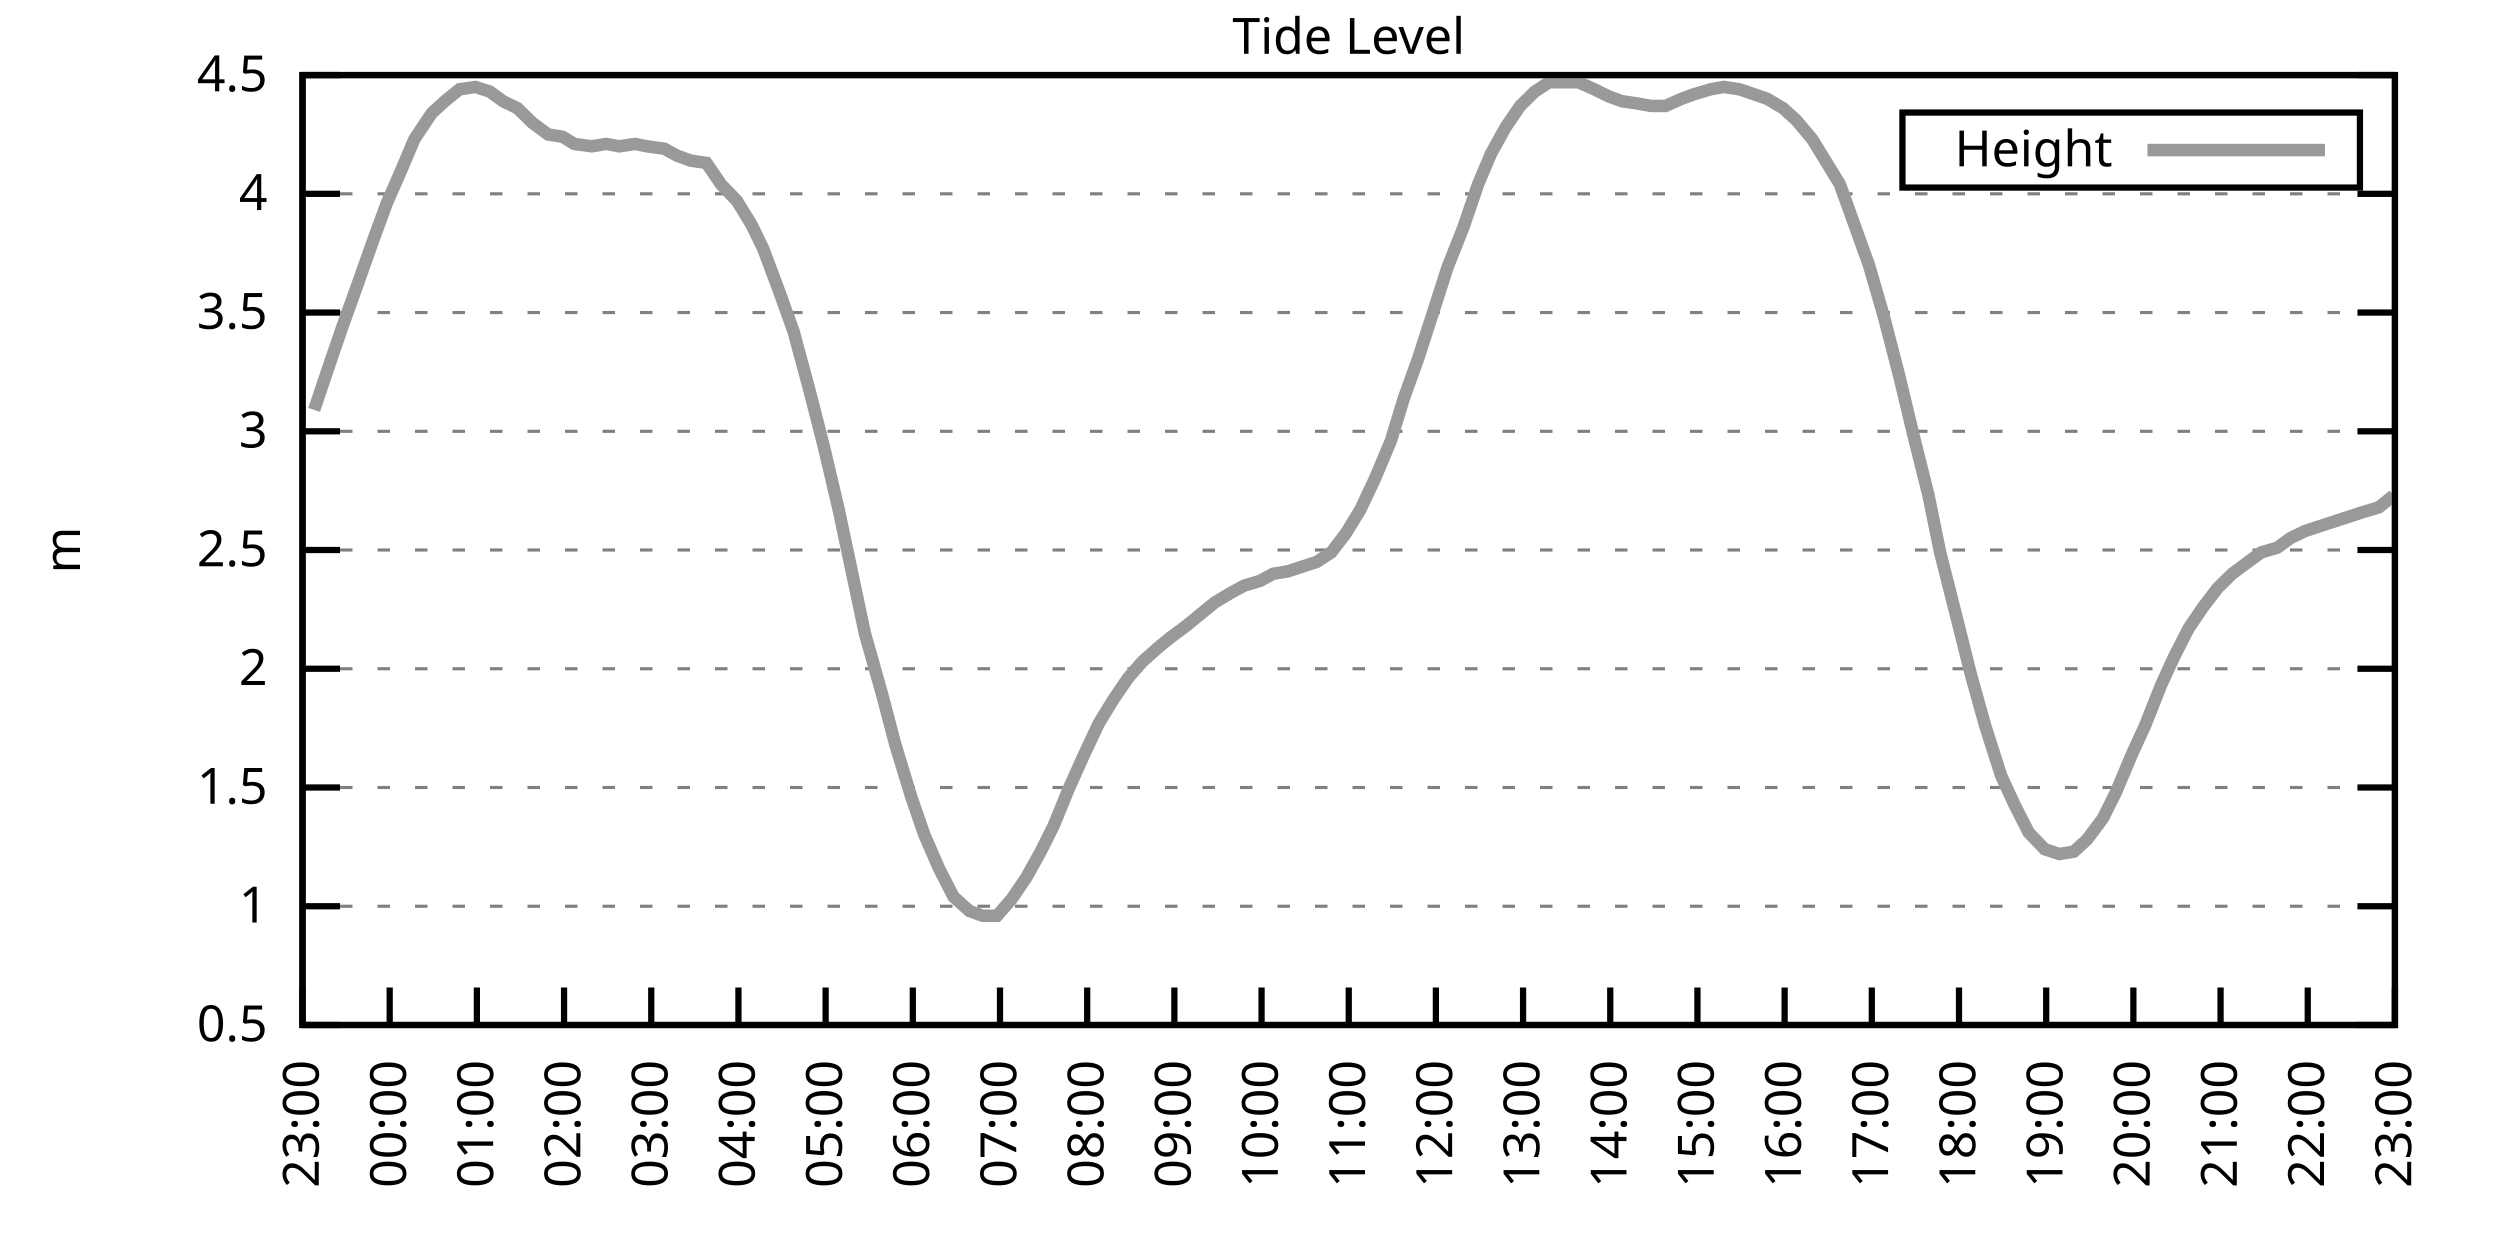
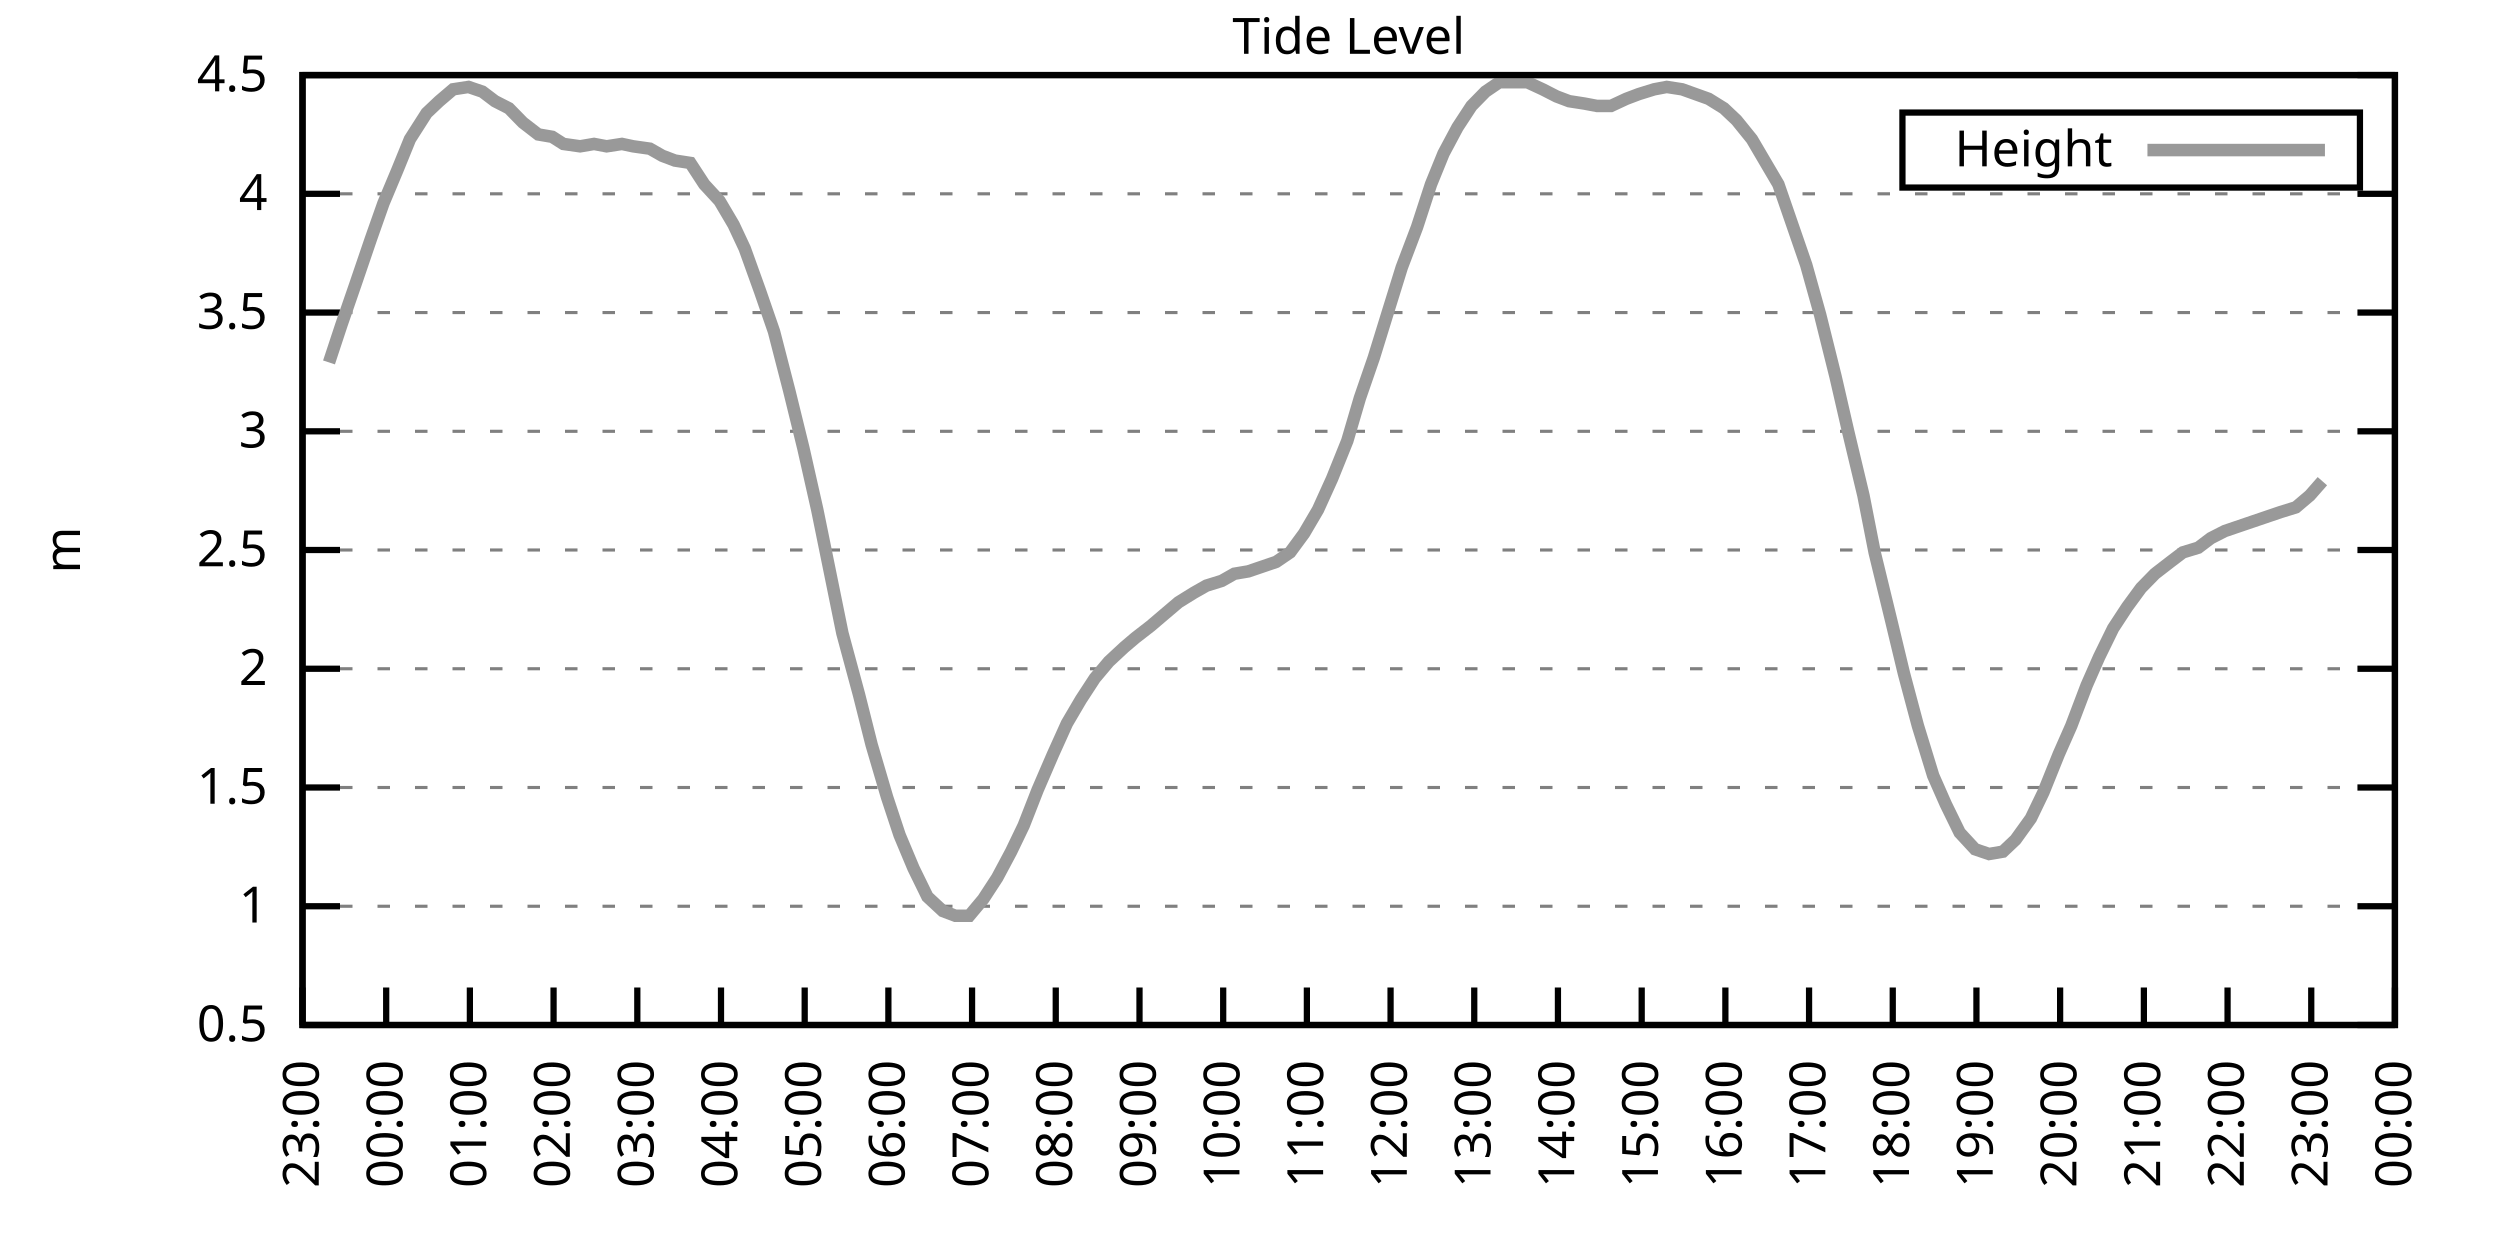
<svg xmlns="http://www.w3.org/2000/svg" xmlns:xlink="http://www.w3.org/1999/xlink" width="400" height="200" viewBox="0 0 400 200">
  <g id="gnuplot_canvas">
    <rect x="0" y="0" width="400" height="200" fill="none" />
    <defs>
      <circle id="gpDot" r="0.5" stroke-width="0.5" stroke="currentColor" />
      <path id="gpPt0" stroke-width="0.333" stroke="currentColor" d="M-1,0 h2 M0,-1 v2" />
      <path id="gpPt1" stroke-width="0.333" stroke="currentColor" d="M-1,-1 L1,1 M1,-1 L-1,1" />
      <path id="gpPt2" stroke-width="0.333" stroke="currentColor" d="M-1,0 L1,0 M0,-1 L0,1 M-1,-1 L1,1 M-1,1 L1,-1" />
      <rect id="gpPt3" stroke-width="0.333" stroke="currentColor" x="-1" y="-1" width="2" height="2" />
      <rect id="gpPt4" stroke-width="0.333" stroke="currentColor" fill="currentColor" x="-1" y="-1" width="2" height="2" />
      <circle id="gpPt5" stroke-width="0.333" stroke="currentColor" cx="0" cy="0" r="1" />
      <use xlink:href="#gpPt5" id="gpPt6" fill="currentColor" stroke="none" />
      <path id="gpPt7" stroke-width="0.333" stroke="currentColor" d="M0,-1.33 L-1.33,0.67 L1.33,0.67 z" />
      <use xlink:href="#gpPt7" id="gpPt8" fill="currentColor" stroke="none" />
      <use xlink:href="#gpPt7" id="gpPt9" stroke="currentColor" transform="rotate(180)" />
      <use xlink:href="#gpPt9" id="gpPt10" fill="currentColor" stroke="none" />
      <use xlink:href="#gpPt3" id="gpPt11" stroke="currentColor" transform="rotate(45)" />
      <use xlink:href="#gpPt11" id="gpPt12" fill="currentColor" stroke="none" />
      <path id="gpPt13" stroke-width="0.333" stroke="currentColor" d="M0,1.330 L1.265,0.411 L0.782,-1.067 L-0.782,-1.076 L-1.265,0.411 z" />
      <use xlink:href="#gpPt13" id="gpPt14" fill="currentColor" stroke="none" />
      <filter id="textbox" filterUnits="objectBoundingBox" x="0" y="0" height="1" width="1">
        <feFlood flood-color="white" flood-opacity="1" result="bgnd" />
        <feComposite in="SourceGraphic" in2="bgnd" operator="atop" />
      </filter>
      <filter id="greybox" filterUnits="objectBoundingBox" x="0" y="0" height="1" width="1">
        <feFlood flood-color="lightgrey" flood-opacity="1" result="grey" />
        <feComposite in="SourceGraphic" in2="grey" operator="atop" />
      </filter>
    </defs>
    <g fill="none" color="white" stroke="currentColor" stroke-width="1.00" stroke-linecap="butt" stroke-linejoin="miter">
</g>
    <g fill="none" color="black" stroke="currentColor" stroke-width="1.00" stroke-linecap="butt" stroke-linejoin="miter">
      <g stroke="none" shape-rendering="crispEdges">
        <polygon fill="rgb(255, 255, 255)" points="48.40,164.00 383.18,164.00 383.18,12.02 48.40,12.02 " />
      </g>
    </g>
    <g fill="none" color="black" stroke="currentColor" stroke-width="1.00" stroke-linecap="butt" stroke-linejoin="miter">
</g>
    <g fill="none" color="black" stroke="black" stroke-width="0.50" stroke-linecap="butt" stroke-linejoin="miter">
</g>
    <g fill="none" color="gray" stroke="currentColor" stroke-width="0.50" stroke-linecap="butt" stroke-linejoin="miter">
      <path stroke="gray" stroke-dasharray="2,4" class="gridline" d="M48.40,164.00 L383.19,164.00  " />
    </g>
    <g fill="none" color="gray" stroke="gray" stroke-width="1.00" stroke-linecap="butt" stroke-linejoin="miter">
</g>
    <g fill="none" color="black" stroke="currentColor" stroke-width="1.00" stroke-linecap="butt" stroke-linejoin="miter">
      <path stroke="black" d="M48.40,164.00 L54.40,164.00 M383.19,164.00 L377.19,164.00  " />
      <g transform="translate(42.80,166.60)" stroke="none" fill="black" font-family="Sans" font-size="8.00" text-anchor="end">
        <text>
          <tspan font-family="Sans"> 0.5</tspan>
        </text>
      </g>
    </g>
    <g fill="none" color="black" stroke="currentColor" stroke-width="1.00" stroke-linecap="butt" stroke-linejoin="miter">
</g>
    <g fill="none" color="black" stroke="black" stroke-width="0.50" stroke-linecap="butt" stroke-linejoin="miter">
</g>
    <g fill="none" color="gray" stroke="currentColor" stroke-width="0.50" stroke-linecap="butt" stroke-linejoin="miter">
      <path stroke="gray" stroke-dasharray="2,4" class="gridline" d="M48.40,145.00 L383.19,145.00  " />
    </g>
    <g fill="none" color="gray" stroke="gray" stroke-width="1.00" stroke-linecap="butt" stroke-linejoin="miter">
</g>
    <g fill="none" color="black" stroke="currentColor" stroke-width="1.00" stroke-linecap="butt" stroke-linejoin="miter">
      <path stroke="black" d="M48.40,145.00 L54.40,145.00 M383.19,145.00 L377.19,145.00  " />
      <g transform="translate(42.80,147.60)" stroke="none" fill="black" font-family="Sans" font-size="8.00" text-anchor="end">
        <text>
          <tspan font-family="Sans"> 1</tspan>
        </text>
      </g>
    </g>
    <g fill="none" color="black" stroke="currentColor" stroke-width="1.00" stroke-linecap="butt" stroke-linejoin="miter">
</g>
    <g fill="none" color="black" stroke="black" stroke-width="0.50" stroke-linecap="butt" stroke-linejoin="miter">
</g>
    <g fill="none" color="gray" stroke="currentColor" stroke-width="0.50" stroke-linecap="butt" stroke-linejoin="miter">
      <path stroke="gray" stroke-dasharray="2,4" class="gridline" d="M48.40,126.00 L383.19,126.00  " />
    </g>
    <g fill="none" color="gray" stroke="gray" stroke-width="1.00" stroke-linecap="butt" stroke-linejoin="miter">
</g>
    <g fill="none" color="black" stroke="currentColor" stroke-width="1.00" stroke-linecap="butt" stroke-linejoin="miter">
      <path stroke="black" d="M48.40,126.00 L54.40,126.00 M383.19,126.00 L377.19,126.00  " />
      <g transform="translate(42.80,128.60)" stroke="none" fill="black" font-family="Sans" font-size="8.00" text-anchor="end">
        <text>
          <tspan font-family="Sans"> 1.5</tspan>
        </text>
      </g>
    </g>
    <g fill="none" color="black" stroke="currentColor" stroke-width="1.00" stroke-linecap="butt" stroke-linejoin="miter">
</g>
    <g fill="none" color="black" stroke="black" stroke-width="0.50" stroke-linecap="butt" stroke-linejoin="miter">
</g>
    <g fill="none" color="gray" stroke="currentColor" stroke-width="0.50" stroke-linecap="butt" stroke-linejoin="miter">
      <path stroke="gray" stroke-dasharray="2,4" class="gridline" d="M48.40,107.00 L383.19,107.00  " />
    </g>
    <g fill="none" color="gray" stroke="gray" stroke-width="1.00" stroke-linecap="butt" stroke-linejoin="miter">
</g>
    <g fill="none" color="black" stroke="currentColor" stroke-width="1.00" stroke-linecap="butt" stroke-linejoin="miter">
      <path stroke="black" d="M48.40,107.00 L54.40,107.00 M383.19,107.00 L377.19,107.00  " />
      <g transform="translate(42.80,109.60)" stroke="none" fill="black" font-family="Sans" font-size="8.00" text-anchor="end">
        <text>
          <tspan font-family="Sans"> 2</tspan>
        </text>
      </g>
    </g>
    <g fill="none" color="black" stroke="currentColor" stroke-width="1.00" stroke-linecap="butt" stroke-linejoin="miter">
</g>
    <g fill="none" color="black" stroke="black" stroke-width="0.50" stroke-linecap="butt" stroke-linejoin="miter">
</g>
    <g fill="none" color="gray" stroke="currentColor" stroke-width="0.50" stroke-linecap="butt" stroke-linejoin="miter">
      <path stroke="gray" stroke-dasharray="2,4" class="gridline" d="M48.40,88.00 L383.19,88.00  " />
    </g>
    <g fill="none" color="gray" stroke="gray" stroke-width="1.00" stroke-linecap="butt" stroke-linejoin="miter">
</g>
    <g fill="none" color="black" stroke="currentColor" stroke-width="1.00" stroke-linecap="butt" stroke-linejoin="miter">
      <path stroke="black" d="M48.40,88.00 L54.40,88.00 M383.19,88.00 L377.19,88.00  " />
      <g transform="translate(42.80,90.60)" stroke="none" fill="black" font-family="Sans" font-size="8.00" text-anchor="end">
        <text>
          <tspan font-family="Sans"> 2.5</tspan>
        </text>
      </g>
    </g>
    <g fill="none" color="black" stroke="currentColor" stroke-width="1.00" stroke-linecap="butt" stroke-linejoin="miter">
</g>
    <g fill="none" color="black" stroke="black" stroke-width="0.50" stroke-linecap="butt" stroke-linejoin="miter">
</g>
    <g fill="none" color="gray" stroke="currentColor" stroke-width="0.50" stroke-linecap="butt" stroke-linejoin="miter">
      <path stroke="gray" stroke-dasharray="2,4" class="gridline" d="M48.40,69.01 L383.19,69.01  " />
    </g>
    <g fill="none" color="gray" stroke="gray" stroke-width="1.00" stroke-linecap="butt" stroke-linejoin="miter">
</g>
    <g fill="none" color="black" stroke="currentColor" stroke-width="1.00" stroke-linecap="butt" stroke-linejoin="miter">
      <path stroke="black" d="M48.40,69.01 L54.40,69.01 M383.19,69.01 L377.19,69.01  " />
      <g transform="translate(42.80,71.61)" stroke="none" fill="black" font-family="Sans" font-size="8.00" text-anchor="end">
        <text>
          <tspan font-family="Sans"> 3</tspan>
        </text>
      </g>
    </g>
    <g fill="none" color="black" stroke="currentColor" stroke-width="1.00" stroke-linecap="butt" stroke-linejoin="miter">
</g>
    <g fill="none" color="black" stroke="black" stroke-width="0.50" stroke-linecap="butt" stroke-linejoin="miter">
</g>
    <g fill="none" color="gray" stroke="currentColor" stroke-width="0.50" stroke-linecap="butt" stroke-linejoin="miter">
      <path stroke="gray" stroke-dasharray="2,4" class="gridline" d="M48.40,50.01 L383.19,50.01  " />
    </g>
    <g fill="none" color="gray" stroke="gray" stroke-width="1.00" stroke-linecap="butt" stroke-linejoin="miter">
</g>
    <g fill="none" color="black" stroke="currentColor" stroke-width="1.00" stroke-linecap="butt" stroke-linejoin="miter">
      <path stroke="black" d="M48.40,50.01 L54.40,50.01 M383.19,50.01 L377.19,50.01  " />
      <g transform="translate(42.80,52.61)" stroke="none" fill="black" font-family="Sans" font-size="8.00" text-anchor="end">
        <text>
          <tspan font-family="Sans"> 3.5</tspan>
        </text>
      </g>
    </g>
    <g fill="none" color="black" stroke="currentColor" stroke-width="1.00" stroke-linecap="butt" stroke-linejoin="miter">
</g>
    <g fill="none" color="black" stroke="black" stroke-width="0.50" stroke-linecap="butt" stroke-linejoin="miter">
</g>
    <g fill="none" color="gray" stroke="currentColor" stroke-width="0.50" stroke-linecap="butt" stroke-linejoin="miter">
      <path stroke="gray" stroke-dasharray="2,4" class="gridline" d="M48.40,31.01 L383.19,31.01  " />
    </g>
    <g fill="none" color="gray" stroke="gray" stroke-width="1.00" stroke-linecap="butt" stroke-linejoin="miter">
</g>
    <g fill="none" color="black" stroke="currentColor" stroke-width="1.00" stroke-linecap="butt" stroke-linejoin="miter">
      <path stroke="black" d="M48.40,31.01 L54.40,31.01 M383.19,31.01 L377.19,31.01  " />
      <g transform="translate(42.80,33.61)" stroke="none" fill="black" font-family="Sans" font-size="8.00" text-anchor="end">
        <text>
          <tspan font-family="Sans"> 4</tspan>
        </text>
      </g>
    </g>
    <g fill="none" color="black" stroke="currentColor" stroke-width="1.00" stroke-linecap="butt" stroke-linejoin="miter">
</g>
    <g fill="none" color="black" stroke="black" stroke-width="0.50" stroke-linecap="butt" stroke-linejoin="miter">
</g>
    <g fill="none" color="gray" stroke="currentColor" stroke-width="0.50" stroke-linecap="butt" stroke-linejoin="miter">
      <path stroke="gray" stroke-dasharray="2,4" class="gridline" d="M48.40,12.01 L383.19,12.01  " />
    </g>
    <g fill="none" color="gray" stroke="gray" stroke-width="1.00" stroke-linecap="butt" stroke-linejoin="miter">
</g>
    <g fill="none" color="black" stroke="currentColor" stroke-width="1.00" stroke-linecap="butt" stroke-linejoin="miter">
      <path stroke="black" d="M48.40,12.01 L54.40,12.01 M383.19,12.01 L377.19,12.01  " />
      <g transform="translate(42.80,14.61)" stroke="none" fill="black" font-family="Sans" font-size="8.00" text-anchor="end">
        <text>
          <tspan font-family="Sans"> 4.5</tspan>
        </text>
      </g>
    </g>
    <g fill="none" color="black" stroke="currentColor" stroke-width="1.00" stroke-linecap="butt" stroke-linejoin="miter">
      <path stroke="black" d="M48.40,164.00 L48.40,158.00  " />
      <g transform="translate(51.00,169.60) rotate(270.00)" stroke="none" fill="black" font-family="Sans" font-size="8.00" text-anchor="end">
        <text>
          <tspan font-family="Sans">23:00</tspan>
        </text>
      </g>
    </g>
    <g fill="none" color="black" stroke="currentColor" stroke-width="1.00" stroke-linecap="butt" stroke-linejoin="miter">
-       <path stroke="black" d="M62.35,164.00 L62.35,158.00  " />
-       <g transform="translate(64.95,169.60) rotate(270.00)" stroke="none" fill="black" font-family="Sans" font-size="8.00" text-anchor="end">
+       <path stroke="black" d="M61.79,164.00 L61.79,158.00  " />
+       <g transform="translate(64.39,169.60) rotate(270.00)" stroke="none" fill="black" font-family="Sans" font-size="8.00" text-anchor="end">
        <text>
          <tspan font-family="Sans">00:00</tspan>
        </text>
      </g>
    </g>
    <g fill="none" color="black" stroke="currentColor" stroke-width="1.00" stroke-linecap="butt" stroke-linejoin="miter">
-       <path stroke="black" d="M76.30,164.00 L76.30,158.00  " />
-       <g transform="translate(78.90,169.60) rotate(270.00)" stroke="none" fill="black" font-family="Sans" font-size="8.00" text-anchor="end">
+       <path stroke="black" d="M75.18,164.00 L75.18,158.00  " />
+       <g transform="translate(77.78,169.60) rotate(270.00)" stroke="none" fill="black" font-family="Sans" font-size="8.00" text-anchor="end">
        <text>
          <tspan font-family="Sans">01:00</tspan>
        </text>
      </g>
    </g>
    <g fill="none" color="black" stroke="currentColor" stroke-width="1.00" stroke-linecap="butt" stroke-linejoin="miter">
-       <path stroke="black" d="M90.25,164.00 L90.25,158.00  " />
-       <g transform="translate(92.85,169.60) rotate(270.00)" stroke="none" fill="black" font-family="Sans" font-size="8.00" text-anchor="end">
+       <path stroke="black" d="M88.57,164.00 L88.57,158.00  " />
+       <g transform="translate(91.17,169.60) rotate(270.00)" stroke="none" fill="black" font-family="Sans" font-size="8.00" text-anchor="end">
        <text>
          <tspan font-family="Sans">02:00</tspan>
        </text>
      </g>
    </g>
    <g fill="none" color="black" stroke="currentColor" stroke-width="1.00" stroke-linecap="butt" stroke-linejoin="miter">
-       <path stroke="black" d="M104.20,164.00 L104.20,158.00  " />
-       <g transform="translate(106.80,169.60) rotate(270.00)" stroke="none" fill="black" font-family="Sans" font-size="8.00" text-anchor="end">
+       <path stroke="black" d="M101.97,164.00 L101.97,158.00  " />
+       <g transform="translate(104.57,169.60) rotate(270.00)" stroke="none" fill="black" font-family="Sans" font-size="8.00" text-anchor="end">
        <text>
          <tspan font-family="Sans">03:00</tspan>
        </text>
      </g>
    </g>
    <g fill="none" color="black" stroke="currentColor" stroke-width="1.00" stroke-linecap="butt" stroke-linejoin="miter">
-       <path stroke="black" d="M118.15,164.00 L118.15,158.00  " />
-       <g transform="translate(120.75,169.60) rotate(270.00)" stroke="none" fill="black" font-family="Sans" font-size="8.00" text-anchor="end">
+       <path stroke="black" d="M115.36,164.00 L115.36,158.00  " />
+       <g transform="translate(117.96,169.60) rotate(270.00)" stroke="none" fill="black" font-family="Sans" font-size="8.00" text-anchor="end">
        <text>
          <tspan font-family="Sans">04:00</tspan>
        </text>
      </g>
    </g>
    <g fill="none" color="black" stroke="currentColor" stroke-width="1.00" stroke-linecap="butt" stroke-linejoin="miter">
-       <path stroke="black" d="M132.10,164.00 L132.10,158.00  " />
-       <g transform="translate(134.70,169.60) rotate(270.00)" stroke="none" fill="black" font-family="Sans" font-size="8.00" text-anchor="end">
+       <path stroke="black" d="M128.75,164.00 L128.75,158.00  " />
+       <g transform="translate(131.35,169.60) rotate(270.00)" stroke="none" fill="black" font-family="Sans" font-size="8.00" text-anchor="end">
        <text>
          <tspan font-family="Sans">05:00</tspan>
        </text>
      </g>
    </g>
    <g fill="none" color="black" stroke="currentColor" stroke-width="1.00" stroke-linecap="butt" stroke-linejoin="miter">
-       <path stroke="black" d="M146.05,164.00 L146.05,158.00  " />
-       <g transform="translate(148.65,169.60) rotate(270.00)" stroke="none" fill="black" font-family="Sans" font-size="8.00" text-anchor="end">
+       <path stroke="black" d="M142.14,164.00 L142.14,158.00  " />
+       <g transform="translate(144.74,169.60) rotate(270.00)" stroke="none" fill="black" font-family="Sans" font-size="8.00" text-anchor="end">
        <text>
          <tspan font-family="Sans">06:00</tspan>
        </text>
      </g>
    </g>
    <g fill="none" color="black" stroke="currentColor" stroke-width="1.00" stroke-linecap="butt" stroke-linejoin="miter">
-       <path stroke="black" d="M160.00,164.00 L160.00,158.00  " />
-       <g transform="translate(162.60,169.60) rotate(270.00)" stroke="none" fill="black" font-family="Sans" font-size="8.00" text-anchor="end">
+       <path stroke="black" d="M155.53,164.00 L155.53,158.00  " />
+       <g transform="translate(158.13,169.60) rotate(270.00)" stroke="none" fill="black" font-family="Sans" font-size="8.00" text-anchor="end">
        <text>
          <tspan font-family="Sans">07:00</tspan>
        </text>
      </g>
    </g>
    <g fill="none" color="black" stroke="currentColor" stroke-width="1.00" stroke-linecap="butt" stroke-linejoin="miter">
-       <path stroke="black" d="M173.95,164.00 L173.95,158.00  " />
-       <g transform="translate(176.55,169.60) rotate(270.00)" stroke="none" fill="black" font-family="Sans" font-size="8.00" text-anchor="end">
+       <path stroke="black" d="M168.92,164.00 L168.92,158.00  " />
+       <g transform="translate(171.52,169.60) rotate(270.00)" stroke="none" fill="black" font-family="Sans" font-size="8.00" text-anchor="end">
        <text>
          <tspan font-family="Sans">08:00</tspan>
        </text>
      </g>
    </g>
    <g fill="none" color="black" stroke="currentColor" stroke-width="1.00" stroke-linecap="butt" stroke-linejoin="miter">
-       <path stroke="black" d="M187.90,164.00 L187.90,158.00  " />
-       <g transform="translate(190.50,169.60) rotate(270.00)" stroke="none" fill="black" font-family="Sans" font-size="8.00" text-anchor="end">
+       <path stroke="black" d="M182.32,164.00 L182.32,158.00  " />
+       <g transform="translate(184.92,169.60) rotate(270.00)" stroke="none" fill="black" font-family="Sans" font-size="8.00" text-anchor="end">
        <text>
          <tspan font-family="Sans">09:00</tspan>
        </text>
      </g>
    </g>
    <g fill="none" color="black" stroke="currentColor" stroke-width="1.00" stroke-linecap="butt" stroke-linejoin="miter">
-       <path stroke="black" d="M201.85,164.00 L201.85,158.00  " />
-       <g transform="translate(204.45,169.60) rotate(270.00)" stroke="none" fill="black" font-family="Sans" font-size="8.00" text-anchor="end">
+       <path stroke="black" d="M195.71,164.00 L195.71,158.00  " />
+       <g transform="translate(198.31,169.60) rotate(270.00)" stroke="none" fill="black" font-family="Sans" font-size="8.00" text-anchor="end">
        <text>
          <tspan font-family="Sans">10:00</tspan>
        </text>
      </g>
    </g>
    <g fill="none" color="black" stroke="currentColor" stroke-width="1.00" stroke-linecap="butt" stroke-linejoin="miter">
-       <path stroke="black" d="M215.80,164.00 L215.80,158.00  " />
-       <g transform="translate(218.40,169.60) rotate(270.00)" stroke="none" fill="black" font-family="Sans" font-size="8.00" text-anchor="end">
+       <path stroke="black" d="M209.10,164.00 L209.10,158.00  " />
+       <g transform="translate(211.70,169.60) rotate(270.00)" stroke="none" fill="black" font-family="Sans" font-size="8.00" text-anchor="end">
        <text>
          <tspan font-family="Sans">11:00</tspan>
        </text>
      </g>
    </g>
    <g fill="none" color="black" stroke="currentColor" stroke-width="1.00" stroke-linecap="butt" stroke-linejoin="miter">
-       <path stroke="black" d="M229.74,164.00 L229.74,158.00  " />
-       <g transform="translate(232.34,169.60) rotate(270.00)" stroke="none" fill="black" font-family="Sans" font-size="8.00" text-anchor="end">
+       <path stroke="black" d="M222.49,164.00 L222.49,158.00  " />
+       <g transform="translate(225.09,169.60) rotate(270.00)" stroke="none" fill="black" font-family="Sans" font-size="8.00" text-anchor="end">
        <text>
          <tspan font-family="Sans">12:00</tspan>
        </text>
      </g>
    </g>
    <g fill="none" color="black" stroke="currentColor" stroke-width="1.00" stroke-linecap="butt" stroke-linejoin="miter">
-       <path stroke="black" d="M243.69,164.00 L243.69,158.00  " />
-       <g transform="translate(246.29,169.60) rotate(270.00)" stroke="none" fill="black" font-family="Sans" font-size="8.00" text-anchor="end">
+       <path stroke="black" d="M235.88,164.00 L235.88,158.00  " />
+       <g transform="translate(238.48,169.60) rotate(270.00)" stroke="none" fill="black" font-family="Sans" font-size="8.00" text-anchor="end">
        <text>
          <tspan font-family="Sans">13:00</tspan>
        </text>
      </g>
    </g>
    <g fill="none" color="black" stroke="currentColor" stroke-width="1.00" stroke-linecap="butt" stroke-linejoin="miter">
-       <path stroke="black" d="M257.64,164.00 L257.64,158.00  " />
-       <g transform="translate(260.24,169.60) rotate(270.00)" stroke="none" fill="black" font-family="Sans" font-size="8.00" text-anchor="end">
+       <path stroke="black" d="M249.27,164.00 L249.27,158.00  " />
+       <g transform="translate(251.87,169.60) rotate(270.00)" stroke="none" fill="black" font-family="Sans" font-size="8.00" text-anchor="end">
        <text>
          <tspan font-family="Sans">14:00</tspan>
        </text>
      </g>
    </g>
    <g fill="none" color="black" stroke="currentColor" stroke-width="1.00" stroke-linecap="butt" stroke-linejoin="miter">
-       <path stroke="black" d="M271.59,164.00 L271.59,158.00  " />
-       <g transform="translate(274.19,169.60) rotate(270.00)" stroke="none" fill="black" font-family="Sans" font-size="8.00" text-anchor="end">
+       <path stroke="black" d="M262.67,164.00 L262.67,158.00  " />
+       <g transform="translate(265.27,169.60) rotate(270.00)" stroke="none" fill="black" font-family="Sans" font-size="8.00" text-anchor="end">
        <text>
          <tspan font-family="Sans">15:00</tspan>
        </text>
      </g>
    </g>
    <g fill="none" color="black" stroke="currentColor" stroke-width="1.00" stroke-linecap="butt" stroke-linejoin="miter">
-       <path stroke="black" d="M285.54,164.00 L285.54,158.00  " />
-       <g transform="translate(288.14,169.60) rotate(270.00)" stroke="none" fill="black" font-family="Sans" font-size="8.00" text-anchor="end">
+       <path stroke="black" d="M276.06,164.00 L276.06,158.00  " />
+       <g transform="translate(278.66,169.60) rotate(270.00)" stroke="none" fill="black" font-family="Sans" font-size="8.00" text-anchor="end">
        <text>
          <tspan font-family="Sans">16:00</tspan>
        </text>
      </g>
    </g>
    <g fill="none" color="black" stroke="currentColor" stroke-width="1.00" stroke-linecap="butt" stroke-linejoin="miter">
-       <path stroke="black" d="M299.49,164.00 L299.49,158.00  " />
-       <g transform="translate(302.09,169.60) rotate(270.00)" stroke="none" fill="black" font-family="Sans" font-size="8.00" text-anchor="end">
+       <path stroke="black" d="M289.45,164.00 L289.45,158.00  " />
+       <g transform="translate(292.05,169.60) rotate(270.00)" stroke="none" fill="black" font-family="Sans" font-size="8.00" text-anchor="end">
        <text>
          <tspan font-family="Sans">17:00</tspan>
        </text>
      </g>
    </g>
    <g fill="none" color="black" stroke="currentColor" stroke-width="1.00" stroke-linecap="butt" stroke-linejoin="miter">
-       <path stroke="black" d="M313.44,164.00 L313.44,158.00  " />
-       <g transform="translate(316.04,169.60) rotate(270.00)" stroke="none" fill="black" font-family="Sans" font-size="8.00" text-anchor="end">
+       <path stroke="black" d="M302.84,164.00 L302.84,158.00  " />
+       <g transform="translate(305.44,169.60) rotate(270.00)" stroke="none" fill="black" font-family="Sans" font-size="8.00" text-anchor="end">
        <text>
          <tspan font-family="Sans">18:00</tspan>
        </text>
      </g>
    </g>
    <g fill="none" color="black" stroke="currentColor" stroke-width="1.00" stroke-linecap="butt" stroke-linejoin="miter">
-       <path stroke="black" d="M327.39,164.00 L327.39,158.00  " />
-       <g transform="translate(329.99,169.60) rotate(270.00)" stroke="none" fill="black" font-family="Sans" font-size="8.00" text-anchor="end">
+       <path stroke="black" d="M316.23,164.00 L316.23,158.00  " />
+       <g transform="translate(318.83,169.60) rotate(270.00)" stroke="none" fill="black" font-family="Sans" font-size="8.00" text-anchor="end">
        <text>
          <tspan font-family="Sans">19:00</tspan>
        </text>
      </g>
    </g>
    <g fill="none" color="black" stroke="currentColor" stroke-width="1.00" stroke-linecap="butt" stroke-linejoin="miter">
-       <path stroke="black" d="M341.34,164.00 L341.34,158.00  " />
-       <g transform="translate(343.94,169.60) rotate(270.00)" stroke="none" fill="black" font-family="Sans" font-size="8.00" text-anchor="end">
+       <path stroke="black" d="M329.62,164.00 L329.62,158.00  " />
+       <g transform="translate(332.22,169.60) rotate(270.00)" stroke="none" fill="black" font-family="Sans" font-size="8.00" text-anchor="end">
        <text>
          <tspan font-family="Sans">20:00</tspan>
        </text>
      </g>
    </g>
    <g fill="none" color="black" stroke="currentColor" stroke-width="1.00" stroke-linecap="butt" stroke-linejoin="miter">
-       <path stroke="black" d="M355.29,164.00 L355.29,158.00  " />
-       <g transform="translate(357.89,169.60) rotate(270.00)" stroke="none" fill="black" font-family="Sans" font-size="8.00" text-anchor="end">
+       <path stroke="black" d="M343.02,164.00 L343.02,158.00  " />
+       <g transform="translate(345.62,169.60) rotate(270.00)" stroke="none" fill="black" font-family="Sans" font-size="8.00" text-anchor="end">
        <text>
          <tspan font-family="Sans">21:00</tspan>
        </text>
      </g>
    </g>
    <g fill="none" color="black" stroke="currentColor" stroke-width="1.00" stroke-linecap="butt" stroke-linejoin="miter">
-       <path stroke="black" d="M369.24,164.00 L369.24,158.00  " />
-       <g transform="translate(371.84,169.60) rotate(270.00)" stroke="none" fill="black" font-family="Sans" font-size="8.00" text-anchor="end">
+       <path stroke="black" d="M356.41,164.00 L356.41,158.00  " />
+       <g transform="translate(359.01,169.60) rotate(270.00)" stroke="none" fill="black" font-family="Sans" font-size="8.00" text-anchor="end">
        <text>
          <tspan font-family="Sans">22:00</tspan>
+         </text>
+       </g>
+     </g>
+     <g fill="none" color="black" stroke="currentColor" stroke-width="1.00" stroke-linecap="butt" stroke-linejoin="miter">
+       <path stroke="black" d="M369.80,164.00 L369.80,158.00  " />
+       <g transform="translate(372.40,169.60) rotate(270.00)" stroke="none" fill="black" font-family="Sans" font-size="8.00" text-anchor="end">
+         <text>
+           <tspan font-family="Sans">23:00</tspan>
        </text>
      </g>
    </g>
    <g fill="none" color="black" stroke="currentColor" stroke-width="1.00" stroke-linecap="butt" stroke-linejoin="miter">
      <path stroke="black" d="M383.19,164.00 L383.19,158.00  " />
      <g transform="translate(385.79,169.60) rotate(270.00)" stroke="none" fill="black" font-family="Sans" font-size="8.00" text-anchor="end">
        <text>
-           <tspan font-family="Sans">23:00</tspan>
+           <tspan font-family="Sans">00:00</tspan>
        </text>
      </g>
    </g>
    <g fill="none" color="black" stroke="currentColor" stroke-width="1.00" stroke-linecap="butt" stroke-linejoin="miter">
</g>
    <g fill="none" color="black" stroke="currentColor" stroke-width="1.00" stroke-linecap="butt" stroke-linejoin="miter">
      <path stroke="black" d="M48.40,12.01 L48.40,164.00 L383.19,164.00 L383.19,12.01 L48.40,12.01 Z  " />
    </g>
    <g fill="none" color="black" stroke="currentColor" stroke-width="1.00" stroke-linecap="butt" stroke-linejoin="miter">
</g>
    <g fill="none" color="black" stroke="currentColor" stroke-width="1.00" stroke-linecap="butt" stroke-linejoin="miter">
      <path stroke="black" d="M304.39,30.01 L304.39,18.01 L377.59,18.01 L377.59,30.01 L304.39,30.01 Z  " />
    </g>
    <g id="Tide_level_plot_1">
      <g fill="none" color="white" stroke="black" stroke-width="2.00" stroke-linecap="butt" stroke-linejoin="miter">
</g>
      <g fill="none" color="black" stroke="currentColor" stroke-width="2.00" stroke-linecap="butt" stroke-linejoin="miter">
        <g transform="translate(337.99,26.61)" stroke="none" fill="black" font-family="Sans" font-size="8.00" text-anchor="end">
          <text>
            <tspan font-family="Sans">Height</tspan>
          </text>
        </g>
      </g>
      <g fill="none" color="black" stroke="currentColor" stroke-width="2.00" stroke-linecap="butt" stroke-linejoin="miter">
-         <path stroke="rgb(153, 153, 153)" d="M343.59,24.01 L371.99,24.01 M50.26,65.59 L52.82,57.99 L54.91,51.91 L57.23,45.45 L59.79,38.23 L61.88,32.53   L64.21,27.21 L66.30,22.27 L69.09,18.09 L71.18,16.19 L73.51,14.29 L76.07,13.91 L78.39,14.67 L80.48,16.19   L82.81,17.33 L85.13,19.61 L87.69,21.51 L90.02,21.89 L91.88,23.03 L94.67,23.41 L96.99,23.03 L99.08,23.41   L101.64,23.03 L103.50,23.41 L106.29,23.79 L108.38,24.93 L110.48,25.69 L113.03,26.07 L115.36,29.49 L117.92,32.15   L120.24,35.95 L122.10,39.75 L124.66,46.59 L126.98,53.05 L129.54,62.55 L131.87,71.67 L134.19,81.55 L136.28,91.42   L138.37,101.30 L141.16,111.18 L143.26,119.16 L145.81,127.52 L147.91,133.60 L150.23,138.92 L152.56,143.48 L155.11,145.76   L157.21,146.52 L159.53,146.52 L161.86,143.86 L164.18,140.44 L166.51,136.26 L168.60,132.08 L170.92,126.38 L173.48,120.68   L175.81,115.74 L178.13,111.94 L180.46,108.52 L182.78,105.86 L185.34,103.58 L187.20,102.06 L189.76,100.16 L192.08,98.26   L194.41,96.36 L196.96,94.84 L199.06,93.70 L201.61,92.94 L203.71,91.80 L206.03,91.42 L208.36,90.66 L210.68,89.90   L213.01,88.38 L215.33,85.35 L217.65,81.55 L219.98,76.61 L222.54,70.53 L224.63,63.69 L226.95,57.23 L229.28,50.01   L231.60,42.79 L234.16,36.33 L236.49,29.49 L238.58,24.55 L240.90,20.37 L243.23,16.95 L245.55,14.67 L247.88,13.15   L250.20,13.15 L252.53,13.15 L255.09,14.29 L257.41,15.43 L259.50,16.19 L262.06,16.57 L264.15,16.95 L266.48,16.95   L269.04,15.81 L271.13,15.05 L273.69,14.29 L275.78,13.91 L278.34,14.29 L282.75,15.81 L285.31,17.33 L287.40,19.23   L289.96,22.27 L292.29,26.07 L294.38,29.49 L299.03,42.41 L301.35,50.39 L303.91,60.27 L306.00,69.01 L308.56,79.27   L310.42,88.38 L313.21,99.40 L315.30,107.76 L317.63,116.12 L320.18,124.10 L322.28,128.66 L324.60,133.22 L327.16,135.88   L329.48,136.64 L331.81,136.26 L333.90,134.36 L336.46,130.94 L338.55,126.76 L341.11,120.68 L343.20,116.12 L345.76,109.66   L347.85,105.10 L350.18,100.54 L352.50,97.12 L354.83,94.08 L357.15,91.80 L359.71,89.90 L361.80,88.38 L364.36,87.63   L366.45,86.11 L368.78,84.97 L373.43,83.45 L378.08,81.93 L380.63,81.17 L382.96,79.27  " />
+         <path stroke="rgb(153, 153, 153)" d="M343.59,24.01 L371.99,24.01 M52.64,57.99 L54.65,51.91 L56.88,45.45 L59.34,38.23 L61.35,32.53 L63.58,27.21   L65.59,22.27 L68.26,18.09 L70.27,16.19 L72.50,14.29 L74.96,13.91 L77.19,14.67 L79.20,16.19 L81.43,17.33   L83.66,19.61 L86.12,21.51 L88.35,21.89 L90.14,23.03 L92.82,23.41 L95.05,23.03 L97.06,23.41 L99.51,23.03   L101.30,23.41 L103.98,23.79 L105.98,24.93 L107.99,25.69 L110.45,26.07 L112.68,29.49 L115.13,32.15 L117.37,35.95   L119.15,39.75 L121.61,46.59 L123.84,53.05 L126.29,62.55 L128.53,71.67 L130.76,81.55 L132.77,91.42 L134.78,101.30   L137.45,111.18 L139.46,119.16 L141.92,127.52 L143.93,133.60 L146.16,138.92 L148.39,143.48 L150.85,145.76 L152.85,146.52   L155.09,146.52 L157.32,143.86 L159.55,140.44 L161.78,136.26 L163.79,132.08 L166.02,126.38 L168.48,120.68 L170.71,115.74   L172.94,111.94 L175.17,108.52 L177.41,105.86 L179.86,103.58 L181.65,102.06 L184.10,100.16 L186.33,98.26 L188.57,96.36   L191.02,94.84 L193.03,93.70 L195.48,92.94 L197.49,91.80 L199.73,91.42 L201.96,90.66 L204.19,89.90 L206.42,88.38   L208.65,85.35 L210.88,81.55 L213.12,76.61 L215.57,70.53 L217.58,63.69 L219.81,57.23 L222.04,50.01 L224.28,42.79   L226.73,36.33 L228.96,29.49 L230.97,24.55 L233.20,20.37 L235.44,16.95 L237.67,14.67 L239.90,13.15 L242.13,13.15   L244.36,13.15 L246.82,14.29 L249.05,15.43 L251.06,16.19 L253.51,16.57 L255.52,16.95 L257.76,16.95 L260.21,15.81   L262.22,15.05 L264.67,14.29 L266.68,13.91 L269.14,14.29 L273.38,15.81 L275.83,17.33 L277.84,19.23 L280.30,22.27   L282.53,26.07 L284.54,29.49 L289.00,42.41 L291.23,50.39 L293.69,60.27 L295.70,69.01 L298.15,79.27 L299.94,88.38   L302.62,99.40 L304.63,107.76 L306.86,116.12 L309.31,124.10 L311.32,128.66 L313.55,133.22 L316.01,135.88 L318.24,136.64   L320.47,136.26 L322.48,134.36 L324.94,130.94 L326.95,126.76 L329.40,120.68 L331.41,116.12 L333.86,109.66 L335.87,105.10   L338.10,100.54 L340.34,97.12 L342.57,94.08 L344.80,91.80 L347.26,89.90 L349.26,88.38 L351.72,87.63 L353.73,86.11   L355.96,84.97 L360.42,83.45 L364.89,81.93 L367.34,81.17 L369.58,79.27 L371.58,76.99  " />
      </g>
    </g>
    <g fill="none" color="black" stroke="currentColor" stroke-width="2.00" stroke-linecap="butt" stroke-linejoin="miter">
</g>
    <g fill="none" color="black" stroke="black" stroke-width="1.00" stroke-linecap="butt" stroke-linejoin="miter">
</g>
    <g fill="none" color="black" stroke="currentColor" stroke-width="1.00" stroke-linecap="butt" stroke-linejoin="miter">
      <path stroke="black" d="M48.40,12.01 L48.40,164.00 L383.19,164.00 L383.19,12.01 L48.40,12.01 Z  " />
      <g transform="translate(12.80,88.01) rotate(270.00)" stroke="none" fill="black" font-family="Sans" font-size="8.00" text-anchor="middle">
        <text>
          <tspan font-family="Sans">m</tspan>
        </text>
      </g>
    </g>
    <g fill="none" color="black" stroke="currentColor" stroke-width="1.00" stroke-linecap="butt" stroke-linejoin="miter">
</g>
    <g fill="none" color="black" stroke="currentColor" stroke-width="1.00" stroke-linecap="butt" stroke-linejoin="miter">
      <g transform="translate(215.79,8.61)" stroke="none" fill="black" font-family="Sans" font-size="8.00" text-anchor="middle">
        <text>
          <tspan font-family="Sans">Tide Level</tspan>
        </text>
      </g>
    </g>
    <g fill="none" color="black" stroke="currentColor" stroke-width="1.00" stroke-linecap="butt" stroke-linejoin="miter">
</g>
  </g>
</svg>
